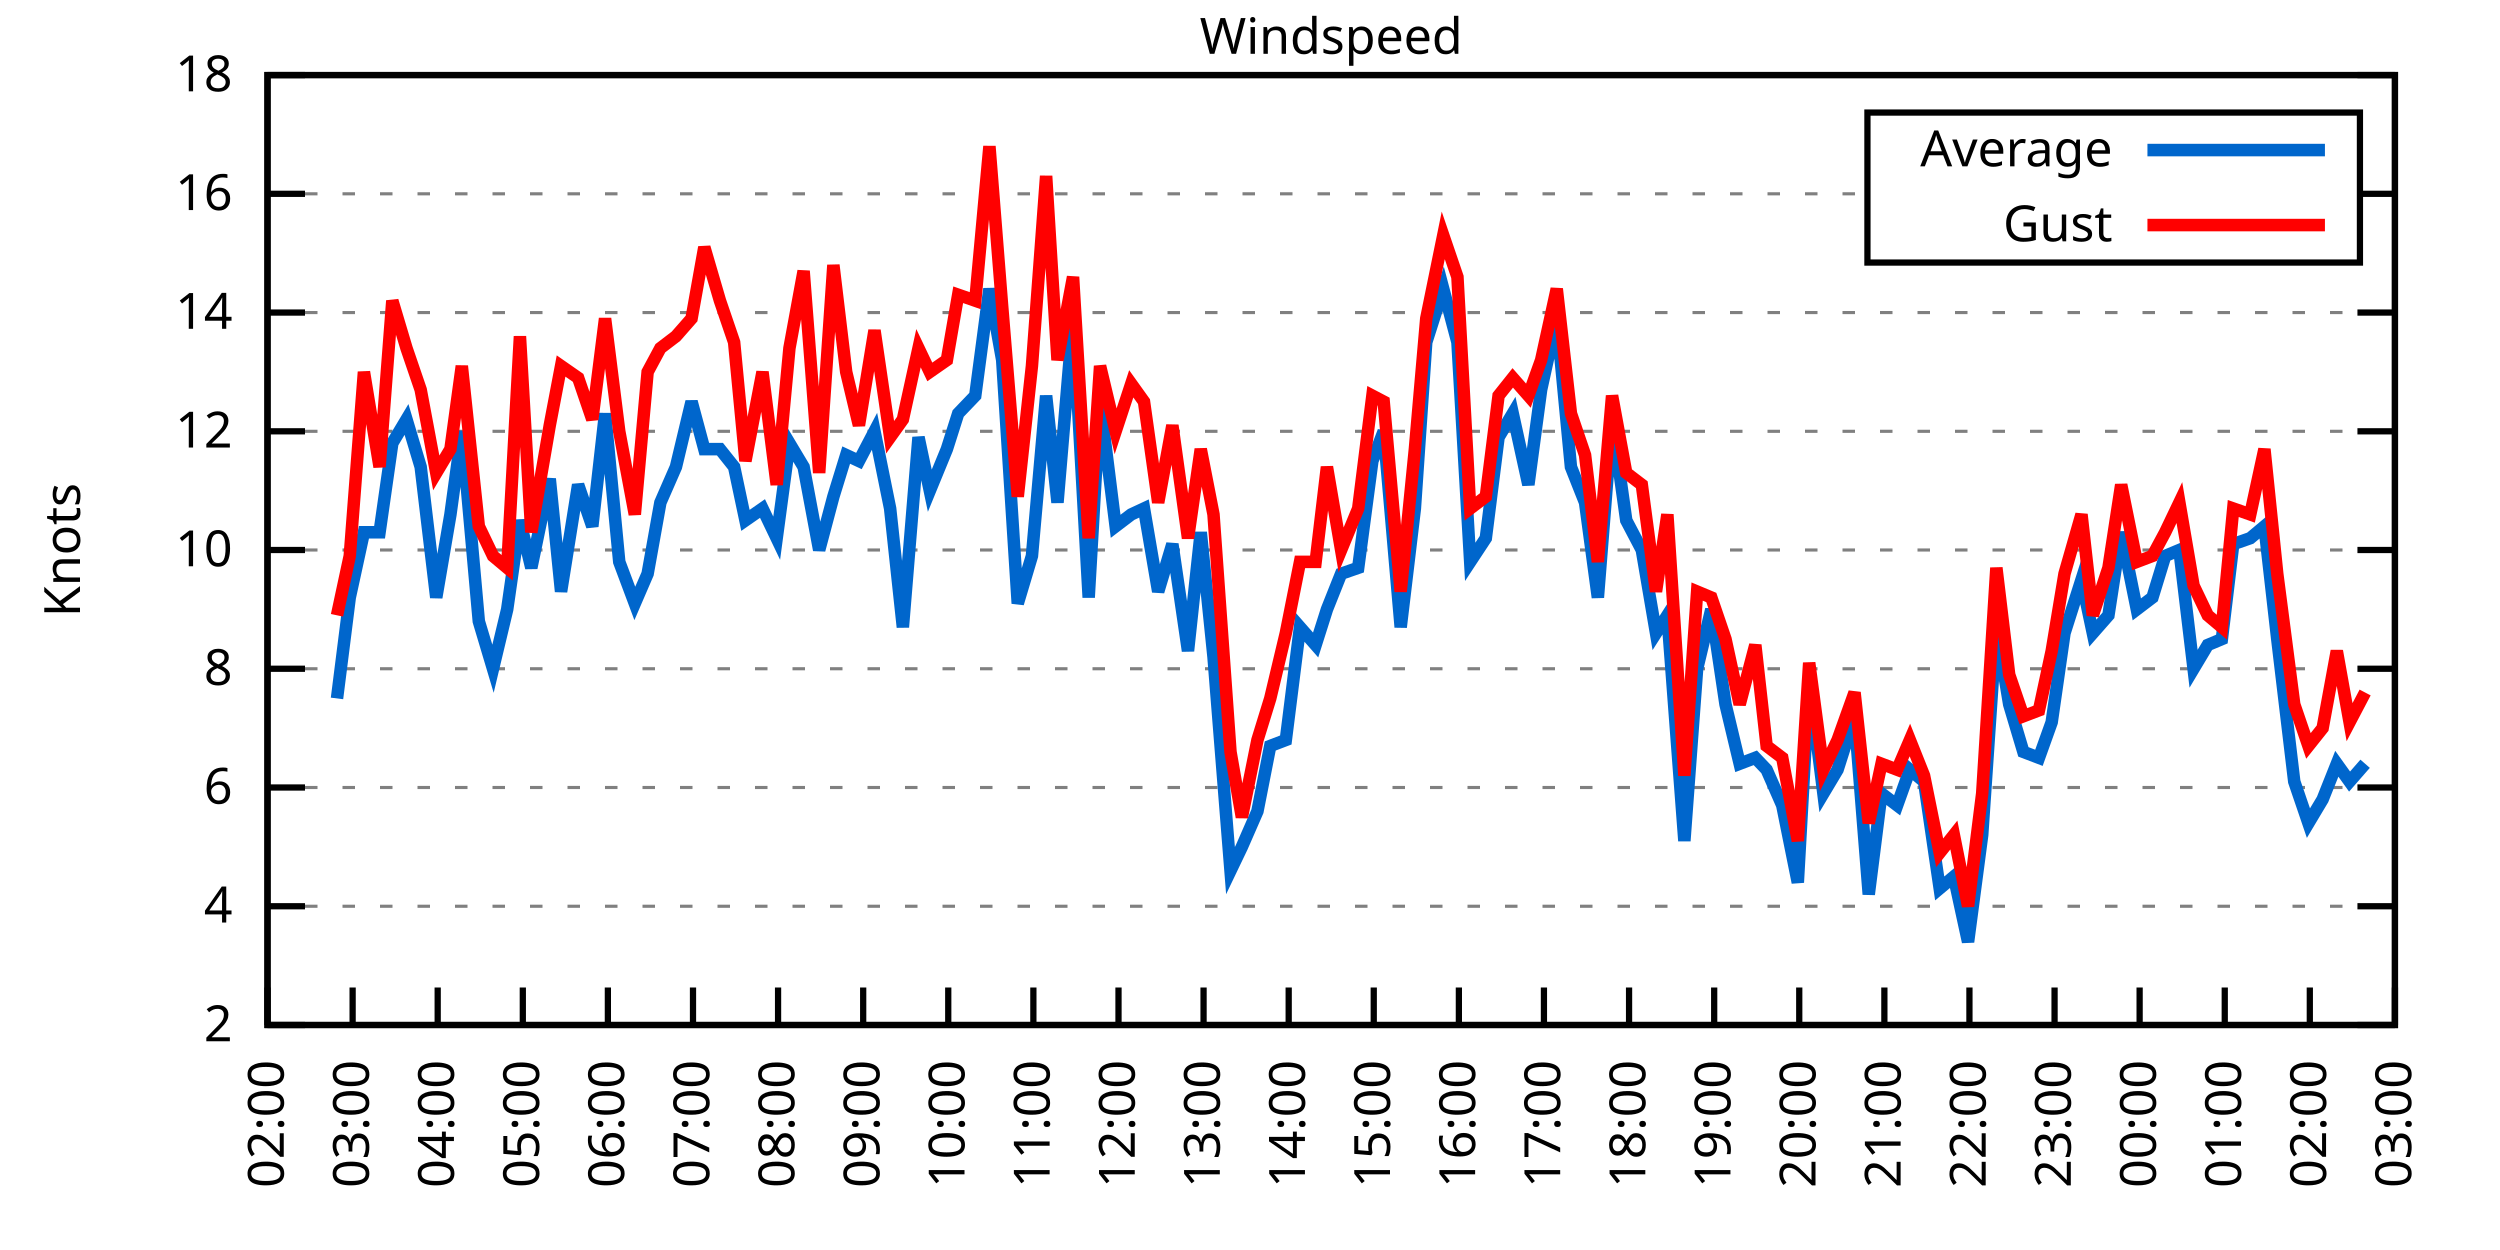
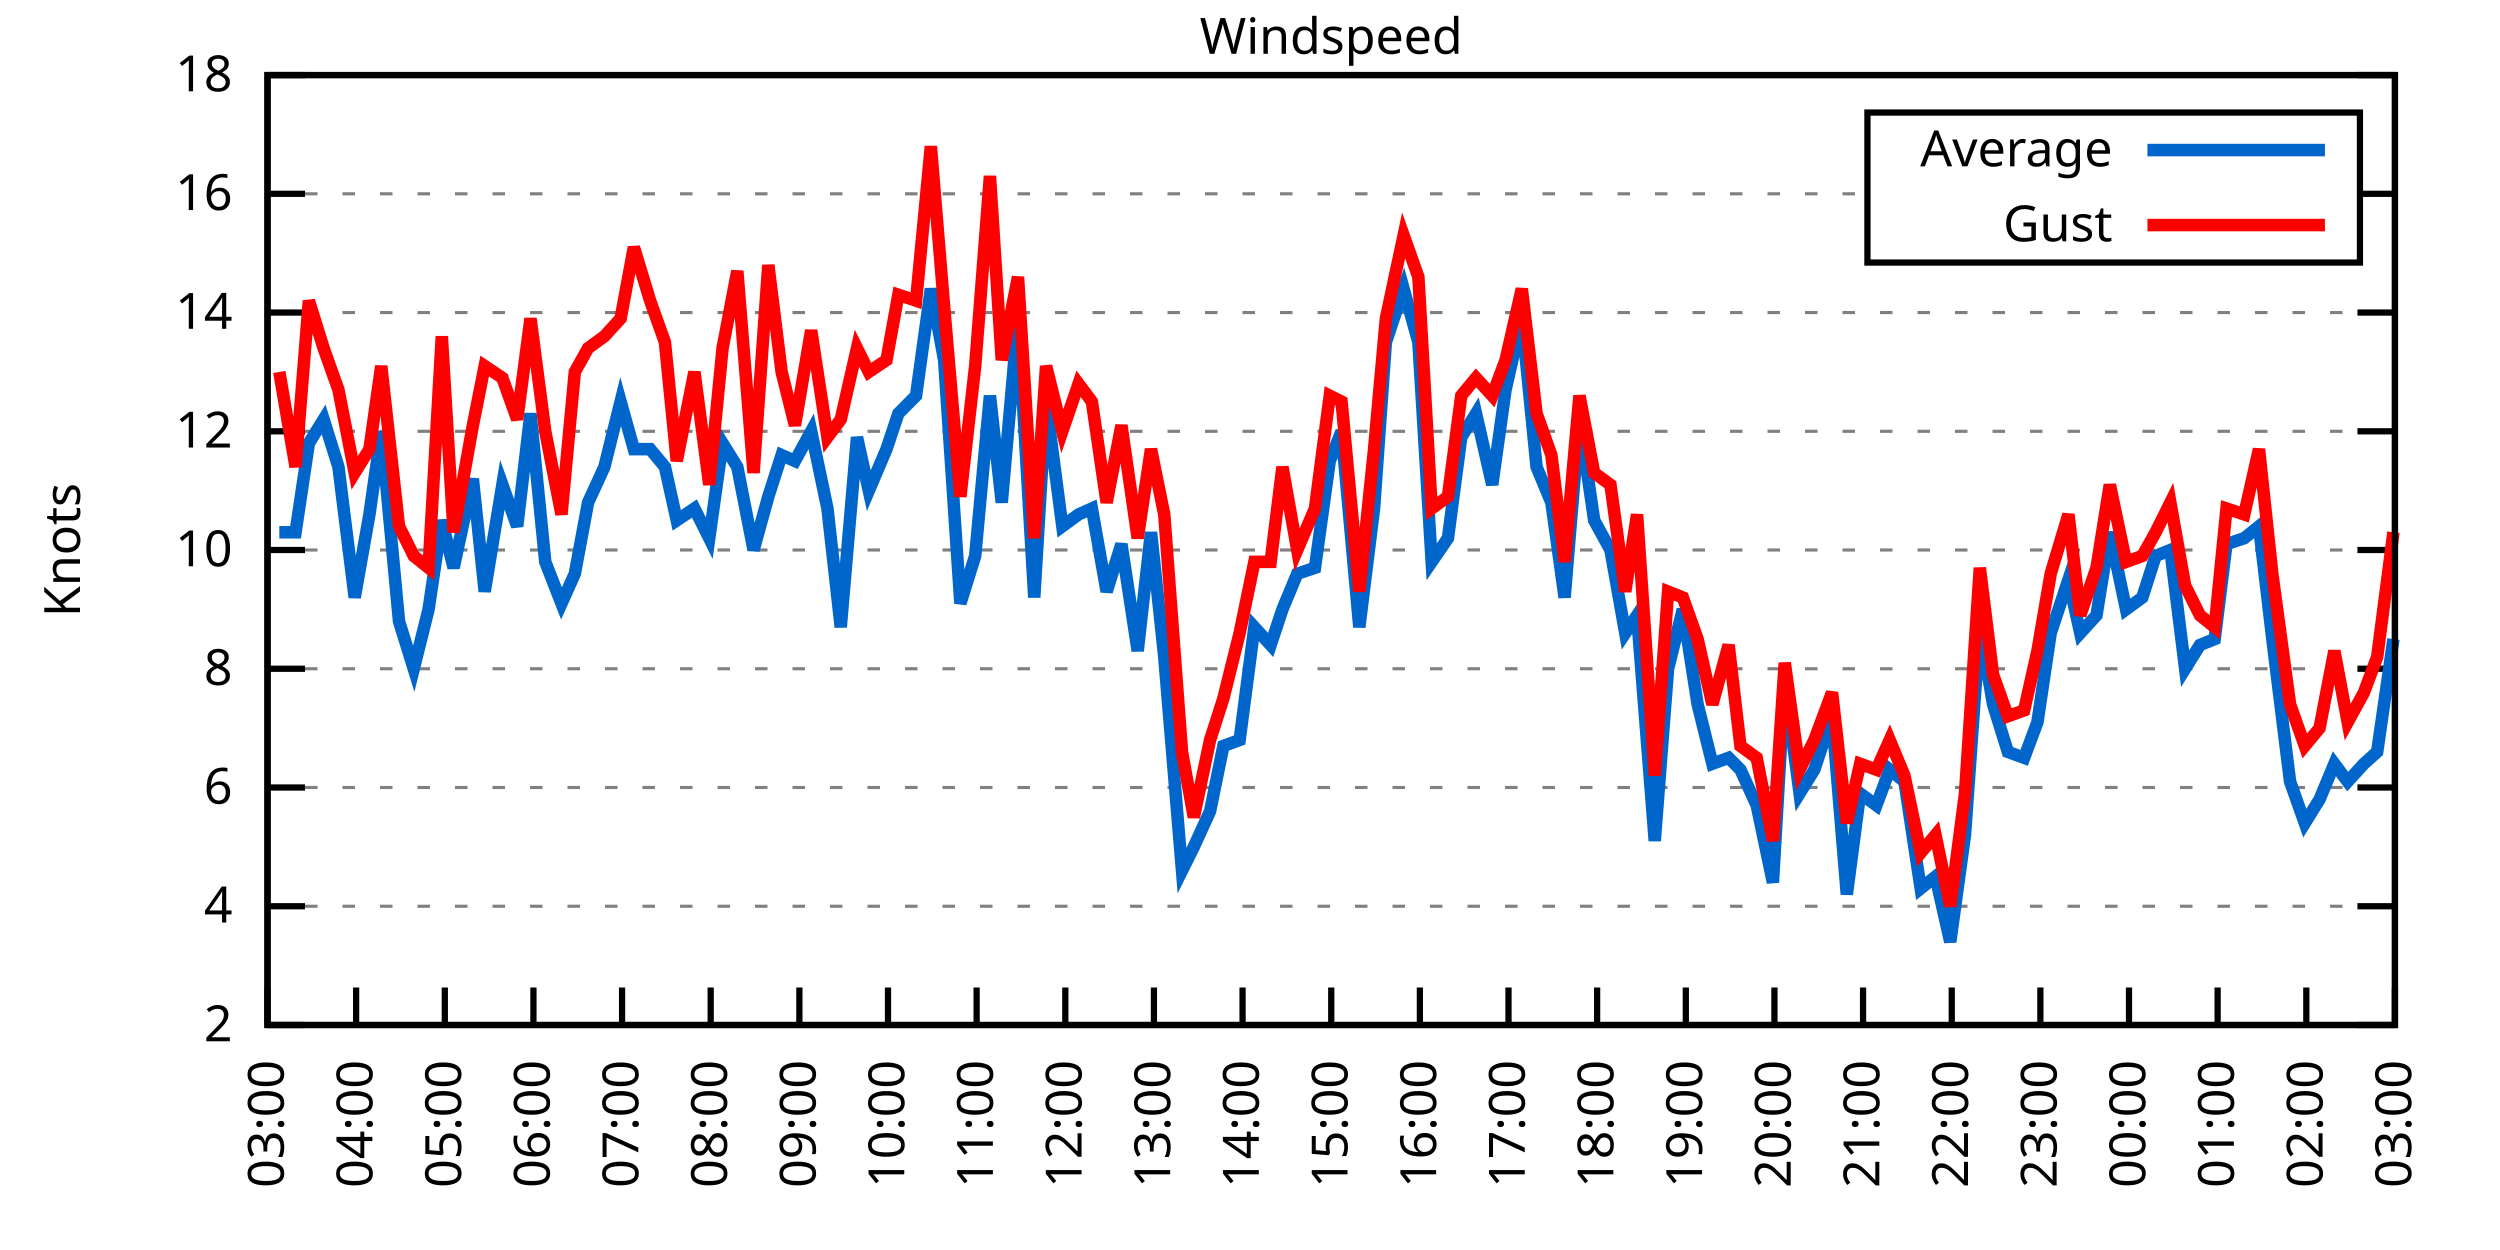
<svg xmlns="http://www.w3.org/2000/svg" xmlns:xlink="http://www.w3.org/1999/xlink" width="400" height="200" viewBox="0 0 400 200">
  <g id="gnuplot_canvas">
    <rect x="0" y="0" width="400" height="200" fill="none" />
    <defs>
      <circle id="gpDot" r="0.5" stroke-width="0.5" stroke="currentColor" />
      <path id="gpPt0" stroke-width="0.333" stroke="currentColor" d="M-1,0 h2 M0,-1 v2" />
      <path id="gpPt1" stroke-width="0.333" stroke="currentColor" d="M-1,-1 L1,1 M1,-1 L-1,1" />
      <path id="gpPt2" stroke-width="0.333" stroke="currentColor" d="M-1,0 L1,0 M0,-1 L0,1 M-1,-1 L1,1 M-1,1 L1,-1" />
      <rect id="gpPt3" stroke-width="0.333" stroke="currentColor" x="-1" y="-1" width="2" height="2" />
      <rect id="gpPt4" stroke-width="0.333" stroke="currentColor" fill="currentColor" x="-1" y="-1" width="2" height="2" />
      <circle id="gpPt5" stroke-width="0.333" stroke="currentColor" cx="0" cy="0" r="1" />
      <use xlink:href="#gpPt5" id="gpPt6" fill="currentColor" stroke="none" />
      <path id="gpPt7" stroke-width="0.333" stroke="currentColor" d="M0,-1.33 L-1.33,0.67 L1.33,0.67 z" />
      <use xlink:href="#gpPt7" id="gpPt8" fill="currentColor" stroke="none" />
      <use xlink:href="#gpPt7" id="gpPt9" stroke="currentColor" transform="rotate(180)" />
      <use xlink:href="#gpPt9" id="gpPt10" fill="currentColor" stroke="none" />
      <use xlink:href="#gpPt3" id="gpPt11" stroke="currentColor" transform="rotate(45)" />
      <use xlink:href="#gpPt11" id="gpPt12" fill="currentColor" stroke="none" />
      <path id="gpPt13" stroke-width="0.333" stroke="currentColor" d="M0,1.330 L1.265,0.411 L0.782,-1.067 L-0.782,-1.076 L-1.265,0.411 z" />
      <use xlink:href="#gpPt13" id="gpPt14" fill="currentColor" stroke="none" />
      <filter id="textbox" filterUnits="objectBoundingBox" x="0" y="0" height="1" width="1">
        <feFlood flood-color="white" flood-opacity="1" result="bgnd" />
        <feComposite in="SourceGraphic" in2="bgnd" operator="atop" />
      </filter>
      <filter id="greybox" filterUnits="objectBoundingBox" x="0" y="0" height="1" width="1">
        <feFlood flood-color="lightgrey" flood-opacity="1" result="grey" />
        <feComposite in="SourceGraphic" in2="grey" operator="atop" />
      </filter>
    </defs>
    <g fill="none" color="white" stroke="currentColor" stroke-width="1.00" stroke-linecap="butt" stroke-linejoin="miter">
</g>
    <g fill="none" color="black" stroke="currentColor" stroke-width="1.00" stroke-linecap="butt" stroke-linejoin="miter">
      <g stroke="none" shape-rendering="crispEdges">
        <polygon fill="rgb(255, 255, 255)" points="42.80,164.00 383.18,164.00 383.18,12.02 42.80,12.02 " />
      </g>
    </g>
    <g fill="none" color="black" stroke="currentColor" stroke-width="1.00" stroke-linecap="butt" stroke-linejoin="miter">
</g>
    <g fill="none" color="black" stroke="black" stroke-width="0.50" stroke-linecap="butt" stroke-linejoin="miter">
</g>
    <g fill="none" color="gray" stroke="currentColor" stroke-width="0.50" stroke-linecap="butt" stroke-linejoin="miter">
      <path stroke="gray" stroke-dasharray="2,4" class="gridline" d="M42.80,164.00 L383.19,164.00  " />
    </g>
    <g fill="none" color="gray" stroke="gray" stroke-width="1.00" stroke-linecap="butt" stroke-linejoin="miter">
</g>
    <g fill="none" color="black" stroke="currentColor" stroke-width="1.00" stroke-linecap="butt" stroke-linejoin="miter">
      <path stroke="black" d="M42.80,164.00 L48.80,164.00 M383.19,164.00 L377.19,164.00  " />
      <g transform="translate(37.20,166.60)" stroke="none" fill="black" font-family="Sans" font-size="8.00" text-anchor="end">
        <text>
          <tspan font-family="Sans"> 2</tspan>
        </text>
      </g>
    </g>
    <g fill="none" color="black" stroke="currentColor" stroke-width="1.00" stroke-linecap="butt" stroke-linejoin="miter">
</g>
    <g fill="none" color="black" stroke="black" stroke-width="0.50" stroke-linecap="butt" stroke-linejoin="miter">
</g>
    <g fill="none" color="gray" stroke="currentColor" stroke-width="0.50" stroke-linecap="butt" stroke-linejoin="miter">
      <path stroke="gray" stroke-dasharray="2,4" class="gridline" d="M42.80,145.00 L383.19,145.00  " />
    </g>
    <g fill="none" color="gray" stroke="gray" stroke-width="1.00" stroke-linecap="butt" stroke-linejoin="miter">
</g>
    <g fill="none" color="black" stroke="currentColor" stroke-width="1.00" stroke-linecap="butt" stroke-linejoin="miter">
      <path stroke="black" d="M42.80,145.00 L48.80,145.00 M383.19,145.00 L377.19,145.00  " />
      <g transform="translate(37.20,147.60)" stroke="none" fill="black" font-family="Sans" font-size="8.00" text-anchor="end">
        <text>
          <tspan font-family="Sans"> 4</tspan>
        </text>
      </g>
    </g>
    <g fill="none" color="black" stroke="currentColor" stroke-width="1.00" stroke-linecap="butt" stroke-linejoin="miter">
</g>
    <g fill="none" color="black" stroke="black" stroke-width="0.50" stroke-linecap="butt" stroke-linejoin="miter">
</g>
    <g fill="none" color="gray" stroke="currentColor" stroke-width="0.50" stroke-linecap="butt" stroke-linejoin="miter">
      <path stroke="gray" stroke-dasharray="2,4" class="gridline" d="M42.80,126.00 L383.19,126.00  " />
    </g>
    <g fill="none" color="gray" stroke="gray" stroke-width="1.00" stroke-linecap="butt" stroke-linejoin="miter">
</g>
    <g fill="none" color="black" stroke="currentColor" stroke-width="1.00" stroke-linecap="butt" stroke-linejoin="miter">
      <path stroke="black" d="M42.80,126.00 L48.80,126.00 M383.19,126.00 L377.19,126.00  " />
      <g transform="translate(37.20,128.60)" stroke="none" fill="black" font-family="Sans" font-size="8.00" text-anchor="end">
        <text>
          <tspan font-family="Sans"> 6</tspan>
        </text>
      </g>
    </g>
    <g fill="none" color="black" stroke="currentColor" stroke-width="1.00" stroke-linecap="butt" stroke-linejoin="miter">
</g>
    <g fill="none" color="black" stroke="black" stroke-width="0.50" stroke-linecap="butt" stroke-linejoin="miter">
</g>
    <g fill="none" color="gray" stroke="currentColor" stroke-width="0.50" stroke-linecap="butt" stroke-linejoin="miter">
      <path stroke="gray" stroke-dasharray="2,4" class="gridline" d="M42.80,107.00 L383.19,107.00  " />
    </g>
    <g fill="none" color="gray" stroke="gray" stroke-width="1.00" stroke-linecap="butt" stroke-linejoin="miter">
</g>
    <g fill="none" color="black" stroke="currentColor" stroke-width="1.00" stroke-linecap="butt" stroke-linejoin="miter">
      <path stroke="black" d="M42.80,107.00 L48.80,107.00 M383.19,107.00 L377.19,107.00  " />
      <g transform="translate(37.20,109.60)" stroke="none" fill="black" font-family="Sans" font-size="8.00" text-anchor="end">
        <text>
          <tspan font-family="Sans"> 8</tspan>
        </text>
      </g>
    </g>
    <g fill="none" color="black" stroke="currentColor" stroke-width="1.00" stroke-linecap="butt" stroke-linejoin="miter">
</g>
    <g fill="none" color="black" stroke="black" stroke-width="0.50" stroke-linecap="butt" stroke-linejoin="miter">
</g>
    <g fill="none" color="gray" stroke="currentColor" stroke-width="0.50" stroke-linecap="butt" stroke-linejoin="miter">
      <path stroke="gray" stroke-dasharray="2,4" class="gridline" d="M42.80,88.00 L383.19,88.00  " />
    </g>
    <g fill="none" color="gray" stroke="gray" stroke-width="1.00" stroke-linecap="butt" stroke-linejoin="miter">
</g>
    <g fill="none" color="black" stroke="currentColor" stroke-width="1.00" stroke-linecap="butt" stroke-linejoin="miter">
      <path stroke="black" d="M42.80,88.00 L48.80,88.00 M383.19,88.00 L377.19,88.00  " />
      <g transform="translate(37.20,90.60)" stroke="none" fill="black" font-family="Sans" font-size="8.00" text-anchor="end">
        <text>
          <tspan font-family="Sans"> 10</tspan>
        </text>
      </g>
    </g>
    <g fill="none" color="black" stroke="currentColor" stroke-width="1.00" stroke-linecap="butt" stroke-linejoin="miter">
</g>
    <g fill="none" color="black" stroke="black" stroke-width="0.50" stroke-linecap="butt" stroke-linejoin="miter">
</g>
    <g fill="none" color="gray" stroke="currentColor" stroke-width="0.50" stroke-linecap="butt" stroke-linejoin="miter">
      <path stroke="gray" stroke-dasharray="2,4" class="gridline" d="M42.80,69.01 L383.19,69.01  " />
    </g>
    <g fill="none" color="gray" stroke="gray" stroke-width="1.00" stroke-linecap="butt" stroke-linejoin="miter">
</g>
    <g fill="none" color="black" stroke="currentColor" stroke-width="1.00" stroke-linecap="butt" stroke-linejoin="miter">
      <path stroke="black" d="M42.80,69.01 L48.80,69.01 M383.19,69.01 L377.19,69.01  " />
      <g transform="translate(37.20,71.61)" stroke="none" fill="black" font-family="Sans" font-size="8.00" text-anchor="end">
        <text>
          <tspan font-family="Sans"> 12</tspan>
        </text>
      </g>
    </g>
    <g fill="none" color="black" stroke="currentColor" stroke-width="1.00" stroke-linecap="butt" stroke-linejoin="miter">
</g>
    <g fill="none" color="black" stroke="black" stroke-width="0.50" stroke-linecap="butt" stroke-linejoin="miter">
</g>
    <g fill="none" color="gray" stroke="currentColor" stroke-width="0.50" stroke-linecap="butt" stroke-linejoin="miter">
      <path stroke="gray" stroke-dasharray="2,4" class="gridline" d="M42.80,50.01 L383.19,50.01  " />
    </g>
    <g fill="none" color="gray" stroke="gray" stroke-width="1.00" stroke-linecap="butt" stroke-linejoin="miter">
</g>
    <g fill="none" color="black" stroke="currentColor" stroke-width="1.00" stroke-linecap="butt" stroke-linejoin="miter">
      <path stroke="black" d="M42.80,50.01 L48.80,50.01 M383.19,50.01 L377.19,50.01  " />
      <g transform="translate(37.20,52.61)" stroke="none" fill="black" font-family="Sans" font-size="8.00" text-anchor="end">
        <text>
          <tspan font-family="Sans"> 14</tspan>
        </text>
      </g>
    </g>
    <g fill="none" color="black" stroke="currentColor" stroke-width="1.00" stroke-linecap="butt" stroke-linejoin="miter">
</g>
    <g fill="none" color="black" stroke="black" stroke-width="0.50" stroke-linecap="butt" stroke-linejoin="miter">
</g>
    <g fill="none" color="gray" stroke="currentColor" stroke-width="0.50" stroke-linecap="butt" stroke-linejoin="miter">
      <path stroke="gray" stroke-dasharray="2,4" class="gridline" d="M42.80,31.01 L298.79,31.01 M377.59,31.01 L383.19,31.01  " />
    </g>
    <g fill="none" color="gray" stroke="gray" stroke-width="1.00" stroke-linecap="butt" stroke-linejoin="miter">
</g>
    <g fill="none" color="black" stroke="currentColor" stroke-width="1.00" stroke-linecap="butt" stroke-linejoin="miter">
      <path stroke="black" d="M42.80,31.01 L48.80,31.01 M383.19,31.01 L377.19,31.01  " />
      <g transform="translate(37.20,33.61)" stroke="none" fill="black" font-family="Sans" font-size="8.00" text-anchor="end">
        <text>
          <tspan font-family="Sans"> 16</tspan>
        </text>
      </g>
    </g>
    <g fill="none" color="black" stroke="currentColor" stroke-width="1.00" stroke-linecap="butt" stroke-linejoin="miter">
</g>
    <g fill="none" color="black" stroke="black" stroke-width="0.50" stroke-linecap="butt" stroke-linejoin="miter">
</g>
    <g fill="none" color="gray" stroke="currentColor" stroke-width="0.50" stroke-linecap="butt" stroke-linejoin="miter">
      <path stroke="gray" stroke-dasharray="2,4" class="gridline" d="M42.80,12.01 L383.19,12.01  " />
    </g>
    <g fill="none" color="gray" stroke="gray" stroke-width="1.00" stroke-linecap="butt" stroke-linejoin="miter">
</g>
    <g fill="none" color="black" stroke="currentColor" stroke-width="1.00" stroke-linecap="butt" stroke-linejoin="miter">
      <path stroke="black" d="M42.80,12.01 L48.80,12.01 M383.19,12.01 L377.19,12.01  " />
      <g transform="translate(37.20,14.61)" stroke="none" fill="black" font-family="Sans" font-size="8.00" text-anchor="end">
        <text>
          <tspan font-family="Sans"> 18</tspan>
        </text>
      </g>
    </g>
    <g fill="none" color="black" stroke="currentColor" stroke-width="1.00" stroke-linecap="butt" stroke-linejoin="miter">
      <path stroke="black" d="M42.80,164.00 L42.80,158.00  " />
      <g transform="translate(45.40,169.60) rotate(270.00)" stroke="none" fill="black" font-family="Sans" font-size="8.00" text-anchor="end">
        <text>
-           <tspan font-family="Sans">02:00</tspan>
-         </text>
-       </g>
-     </g>
-     <g fill="none" color="black" stroke="currentColor" stroke-width="1.00" stroke-linecap="butt" stroke-linejoin="miter">
-       <path stroke="black" d="M56.42,164.00 L56.42,158.00  " />
-       <g transform="translate(59.02,169.60) rotate(270.00)" stroke="none" fill="black" font-family="Sans" font-size="8.00" text-anchor="end">
-         <text>
          <tspan font-family="Sans">03:00</tspan>
        </text>
      </g>
    </g>
    <g fill="none" color="black" stroke="currentColor" stroke-width="1.00" stroke-linecap="butt" stroke-linejoin="miter">
-       <path stroke="black" d="M70.03,164.00 L70.03,158.00  " />
-       <g transform="translate(72.63,169.60) rotate(270.00)" stroke="none" fill="black" font-family="Sans" font-size="8.00" text-anchor="end">
+       <path stroke="black" d="M56.98,164.00 L56.98,158.00  " />
+       <g transform="translate(59.58,169.60) rotate(270.00)" stroke="none" fill="black" font-family="Sans" font-size="8.00" text-anchor="end">
        <text>
          <tspan font-family="Sans">04:00</tspan>
        </text>
      </g>
    </g>
    <g fill="none" color="black" stroke="currentColor" stroke-width="1.00" stroke-linecap="butt" stroke-linejoin="miter">
-       <path stroke="black" d="M83.65,164.00 L83.65,158.00  " />
-       <g transform="translate(86.25,169.60) rotate(270.00)" stroke="none" fill="black" font-family="Sans" font-size="8.00" text-anchor="end">
+       <path stroke="black" d="M71.17,164.00 L71.17,158.00  " />
+       <g transform="translate(73.77,169.60) rotate(270.00)" stroke="none" fill="black" font-family="Sans" font-size="8.00" text-anchor="end">
        <text>
          <tspan font-family="Sans">05:00</tspan>
        </text>
      </g>
    </g>
    <g fill="none" color="black" stroke="currentColor" stroke-width="1.00" stroke-linecap="butt" stroke-linejoin="miter">
-       <path stroke="black" d="M97.26,164.00 L97.26,158.00  " />
-       <g transform="translate(99.86,169.60) rotate(270.00)" stroke="none" fill="black" font-family="Sans" font-size="8.00" text-anchor="end">
+       <path stroke="black" d="M85.35,164.00 L85.35,158.00  " />
+       <g transform="translate(87.95,169.60) rotate(270.00)" stroke="none" fill="black" font-family="Sans" font-size="8.00" text-anchor="end">
        <text>
          <tspan font-family="Sans">06:00</tspan>
        </text>
      </g>
    </g>
    <g fill="none" color="black" stroke="currentColor" stroke-width="1.00" stroke-linecap="butt" stroke-linejoin="miter">
-       <path stroke="black" d="M110.88,164.00 L110.88,158.00  " />
-       <g transform="translate(113.48,169.60) rotate(270.00)" stroke="none" fill="black" font-family="Sans" font-size="8.00" text-anchor="end">
+       <path stroke="black" d="M99.53,164.00 L99.53,158.00  " />
+       <g transform="translate(102.13,169.60) rotate(270.00)" stroke="none" fill="black" font-family="Sans" font-size="8.00" text-anchor="end">
        <text>
          <tspan font-family="Sans">07:00</tspan>
        </text>
      </g>
    </g>
    <g fill="none" color="black" stroke="currentColor" stroke-width="1.00" stroke-linecap="butt" stroke-linejoin="miter">
-       <path stroke="black" d="M124.49,164.00 L124.49,158.00  " />
-       <g transform="translate(127.09,169.60) rotate(270.00)" stroke="none" fill="black" font-family="Sans" font-size="8.00" text-anchor="end">
+       <path stroke="black" d="M113.71,164.00 L113.71,158.00  " />
+       <g transform="translate(116.31,169.60) rotate(270.00)" stroke="none" fill="black" font-family="Sans" font-size="8.00" text-anchor="end">
        <text>
          <tspan font-family="Sans">08:00</tspan>
        </text>
      </g>
    </g>
    <g fill="none" color="black" stroke="currentColor" stroke-width="1.00" stroke-linecap="butt" stroke-linejoin="miter">
-       <path stroke="black" d="M138.11,164.00 L138.11,158.00  " />
-       <g transform="translate(140.71,169.60) rotate(270.00)" stroke="none" fill="black" font-family="Sans" font-size="8.00" text-anchor="end">
+       <path stroke="black" d="M127.90,164.00 L127.90,158.00  " />
+       <g transform="translate(130.50,169.60) rotate(270.00)" stroke="none" fill="black" font-family="Sans" font-size="8.00" text-anchor="end">
        <text>
          <tspan font-family="Sans">09:00</tspan>
        </text>
      </g>
    </g>
    <g fill="none" color="black" stroke="currentColor" stroke-width="1.00" stroke-linecap="butt" stroke-linejoin="miter">
-       <path stroke="black" d="M151.72,164.00 L151.72,158.00  " />
-       <g transform="translate(154.32,169.60) rotate(270.00)" stroke="none" fill="black" font-family="Sans" font-size="8.00" text-anchor="end">
+       <path stroke="black" d="M142.08,164.00 L142.08,158.00  " />
+       <g transform="translate(144.68,169.60) rotate(270.00)" stroke="none" fill="black" font-family="Sans" font-size="8.00" text-anchor="end">
        <text>
          <tspan font-family="Sans">10:00</tspan>
        </text>
      </g>
    </g>
    <g fill="none" color="black" stroke="currentColor" stroke-width="1.00" stroke-linecap="butt" stroke-linejoin="miter">
-       <path stroke="black" d="M165.34,164.00 L165.34,158.00  " />
-       <g transform="translate(167.94,169.60) rotate(270.00)" stroke="none" fill="black" font-family="Sans" font-size="8.00" text-anchor="end">
+       <path stroke="black" d="M156.26,164.00 L156.26,158.00  " />
+       <g transform="translate(158.86,169.60) rotate(270.00)" stroke="none" fill="black" font-family="Sans" font-size="8.00" text-anchor="end">
        <text>
          <tspan font-family="Sans">11:00</tspan>
        </text>
      </g>
    </g>
    <g fill="none" color="black" stroke="currentColor" stroke-width="1.00" stroke-linecap="butt" stroke-linejoin="miter">
-       <path stroke="black" d="M178.96,164.00 L178.96,158.00  " />
-       <g transform="translate(181.56,169.60) rotate(270.00)" stroke="none" fill="black" font-family="Sans" font-size="8.00" text-anchor="end">
+       <path stroke="black" d="M170.45,164.00 L170.45,158.00  " />
+       <g transform="translate(173.05,169.60) rotate(270.00)" stroke="none" fill="black" font-family="Sans" font-size="8.00" text-anchor="end">
        <text>
          <tspan font-family="Sans">12:00</tspan>
        </text>
      </g>
    </g>
    <g fill="none" color="black" stroke="currentColor" stroke-width="1.00" stroke-linecap="butt" stroke-linejoin="miter">
-       <path stroke="black" d="M192.57,164.00 L192.57,158.00  " />
-       <g transform="translate(195.17,169.60) rotate(270.00)" stroke="none" fill="black" font-family="Sans" font-size="8.00" text-anchor="end">
+       <path stroke="black" d="M184.63,164.00 L184.63,158.00  " />
+       <g transform="translate(187.23,169.60) rotate(270.00)" stroke="none" fill="black" font-family="Sans" font-size="8.00" text-anchor="end">
        <text>
          <tspan font-family="Sans">13:00</tspan>
        </text>
      </g>
    </g>
    <g fill="none" color="black" stroke="currentColor" stroke-width="1.00" stroke-linecap="butt" stroke-linejoin="miter">
-       <path stroke="black" d="M206.19,164.00 L206.19,158.00  " />
-       <g transform="translate(208.79,169.60) rotate(270.00)" stroke="none" fill="black" font-family="Sans" font-size="8.00" text-anchor="end">
+       <path stroke="black" d="M198.81,164.00 L198.81,158.00  " />
+       <g transform="translate(201.41,169.60) rotate(270.00)" stroke="none" fill="black" font-family="Sans" font-size="8.00" text-anchor="end">
        <text>
          <tspan font-family="Sans">14:00</tspan>
        </text>
      </g>
    </g>
    <g fill="none" color="black" stroke="currentColor" stroke-width="1.00" stroke-linecap="butt" stroke-linejoin="miter">
-       <path stroke="black" d="M219.80,164.00 L219.80,158.00  " />
-       <g transform="translate(222.40,169.60) rotate(270.00)" stroke="none" fill="black" font-family="Sans" font-size="8.00" text-anchor="end">
+       <path stroke="black" d="M213.00,164.00 L213.00,158.00  " />
+       <g transform="translate(215.60,169.60) rotate(270.00)" stroke="none" fill="black" font-family="Sans" font-size="8.00" text-anchor="end">
        <text>
          <tspan font-family="Sans">15:00</tspan>
        </text>
      </g>
    </g>
    <g fill="none" color="black" stroke="currentColor" stroke-width="1.00" stroke-linecap="butt" stroke-linejoin="miter">
-       <path stroke="black" d="M233.42,164.00 L233.42,158.00  " />
-       <g transform="translate(236.02,169.60) rotate(270.00)" stroke="none" fill="black" font-family="Sans" font-size="8.00" text-anchor="end">
+       <path stroke="black" d="M227.18,164.00 L227.18,158.00  " />
+       <g transform="translate(229.78,169.60) rotate(270.00)" stroke="none" fill="black" font-family="Sans" font-size="8.00" text-anchor="end">
        <text>
          <tspan font-family="Sans">16:00</tspan>
        </text>
      </g>
    </g>
    <g fill="none" color="black" stroke="currentColor" stroke-width="1.00" stroke-linecap="butt" stroke-linejoin="miter">
-       <path stroke="black" d="M247.03,164.00 L247.03,158.00  " />
-       <g transform="translate(249.63,169.60) rotate(270.00)" stroke="none" fill="black" font-family="Sans" font-size="8.00" text-anchor="end">
+       <path stroke="black" d="M241.36,164.00 L241.36,158.00  " />
+       <g transform="translate(243.96,169.60) rotate(270.00)" stroke="none" fill="black" font-family="Sans" font-size="8.00" text-anchor="end">
        <text>
          <tspan font-family="Sans">17:00</tspan>
        </text>
      </g>
    </g>
    <g fill="none" color="black" stroke="currentColor" stroke-width="1.00" stroke-linecap="butt" stroke-linejoin="miter">
-       <path stroke="black" d="M260.65,164.00 L260.65,158.00  " />
-       <g transform="translate(263.25,169.60) rotate(270.00)" stroke="none" fill="black" font-family="Sans" font-size="8.00" text-anchor="end">
+       <path stroke="black" d="M255.54,164.00 L255.54,158.00  " />
+       <g transform="translate(258.14,169.60) rotate(270.00)" stroke="none" fill="black" font-family="Sans" font-size="8.00" text-anchor="end">
        <text>
          <tspan font-family="Sans">18:00</tspan>
        </text>
      </g>
    </g>
    <g fill="none" color="black" stroke="currentColor" stroke-width="1.00" stroke-linecap="butt" stroke-linejoin="miter">
-       <path stroke="black" d="M274.27,164.00 L274.27,158.00  " />
-       <g transform="translate(276.87,169.60) rotate(270.00)" stroke="none" fill="black" font-family="Sans" font-size="8.00" text-anchor="end">
+       <path stroke="black" d="M269.73,164.00 L269.73,158.00  " />
+       <g transform="translate(272.33,169.60) rotate(270.00)" stroke="none" fill="black" font-family="Sans" font-size="8.00" text-anchor="end">
        <text>
          <tspan font-family="Sans">19:00</tspan>
        </text>
      </g>
    </g>
    <g fill="none" color="black" stroke="currentColor" stroke-width="1.00" stroke-linecap="butt" stroke-linejoin="miter">
-       <path stroke="black" d="M287.88,164.00 L287.88,158.00  " />
-       <g transform="translate(290.48,169.60) rotate(270.00)" stroke="none" fill="black" font-family="Sans" font-size="8.00" text-anchor="end">
+       <path stroke="black" d="M283.91,164.00 L283.91,158.00  " />
+       <g transform="translate(286.51,169.60) rotate(270.00)" stroke="none" fill="black" font-family="Sans" font-size="8.00" text-anchor="end">
        <text>
          <tspan font-family="Sans">20:00</tspan>
        </text>
      </g>
    </g>
    <g fill="none" color="black" stroke="currentColor" stroke-width="1.00" stroke-linecap="butt" stroke-linejoin="miter">
-       <path stroke="black" d="M301.50,164.00 L301.50,158.00  " />
-       <g transform="translate(304.10,169.60) rotate(270.00)" stroke="none" fill="black" font-family="Sans" font-size="8.00" text-anchor="end">
+       <path stroke="black" d="M298.09,164.00 L298.09,158.00  " />
+       <g transform="translate(300.69,169.60) rotate(270.00)" stroke="none" fill="black" font-family="Sans" font-size="8.00" text-anchor="end">
        <text>
          <tspan font-family="Sans">21:00</tspan>
        </text>
      </g>
    </g>
    <g fill="none" color="black" stroke="currentColor" stroke-width="1.00" stroke-linecap="butt" stroke-linejoin="miter">
-       <path stroke="black" d="M315.11,164.00 L315.11,158.00  " />
-       <g transform="translate(317.71,169.60) rotate(270.00)" stroke="none" fill="black" font-family="Sans" font-size="8.00" text-anchor="end">
+       <path stroke="black" d="M312.28,164.00 L312.28,158.00  " />
+       <g transform="translate(314.88,169.60) rotate(270.00)" stroke="none" fill="black" font-family="Sans" font-size="8.00" text-anchor="end">
        <text>
          <tspan font-family="Sans">22:00</tspan>
        </text>
      </g>
    </g>
    <g fill="none" color="black" stroke="currentColor" stroke-width="1.00" stroke-linecap="butt" stroke-linejoin="miter">
-       <path stroke="black" d="M328.73,164.00 L328.73,158.00  " />
-       <g transform="translate(331.33,169.60) rotate(270.00)" stroke="none" fill="black" font-family="Sans" font-size="8.00" text-anchor="end">
+       <path stroke="black" d="M326.46,164.00 L326.46,158.00  " />
+       <g transform="translate(329.06,169.60) rotate(270.00)" stroke="none" fill="black" font-family="Sans" font-size="8.00" text-anchor="end">
        <text>
          <tspan font-family="Sans">23:00</tspan>
        </text>
      </g>
    </g>
    <g fill="none" color="black" stroke="currentColor" stroke-width="1.00" stroke-linecap="butt" stroke-linejoin="miter">
-       <path stroke="black" d="M342.34,164.00 L342.34,158.00  " />
-       <g transform="translate(344.94,169.60) rotate(270.00)" stroke="none" fill="black" font-family="Sans" font-size="8.00" text-anchor="end">
+       <path stroke="black" d="M340.64,164.00 L340.64,158.00  " />
+       <g transform="translate(343.24,169.60) rotate(270.00)" stroke="none" fill="black" font-family="Sans" font-size="8.00" text-anchor="end">
        <text>
          <tspan font-family="Sans">00:00</tspan>
        </text>
      </g>
    </g>
    <g fill="none" color="black" stroke="currentColor" stroke-width="1.00" stroke-linecap="butt" stroke-linejoin="miter">
-       <path stroke="black" d="M355.96,164.00 L355.96,158.00  " />
-       <g transform="translate(358.56,169.60) rotate(270.00)" stroke="none" fill="black" font-family="Sans" font-size="8.00" text-anchor="end">
+       <path stroke="black" d="M354.82,164.00 L354.82,158.00  " />
+       <g transform="translate(357.42,169.60) rotate(270.00)" stroke="none" fill="black" font-family="Sans" font-size="8.00" text-anchor="end">
        <text>
          <tspan font-family="Sans">01:00</tspan>
        </text>
      </g>
    </g>
    <g fill="none" color="black" stroke="currentColor" stroke-width="1.00" stroke-linecap="butt" stroke-linejoin="miter">
-       <path stroke="black" d="M369.57,164.00 L369.57,158.00  " />
-       <g transform="translate(372.17,169.60) rotate(270.00)" stroke="none" fill="black" font-family="Sans" font-size="8.00" text-anchor="end">
+       <path stroke="black" d="M369.01,164.00 L369.01,158.00  " />
+       <g transform="translate(371.61,169.60) rotate(270.00)" stroke="none" fill="black" font-family="Sans" font-size="8.00" text-anchor="end">
        <text>
          <tspan font-family="Sans">02:00</tspan>
        </text>
      </g>
    </g>
    <g fill="none" color="black" stroke="currentColor" stroke-width="1.00" stroke-linecap="butt" stroke-linejoin="miter">
      <path stroke="black" d="M383.19,164.00 L383.19,158.00  " />
      <g transform="translate(385.79,169.60) rotate(270.00)" stroke="none" fill="black" font-family="Sans" font-size="8.00" text-anchor="end">
        <text>
          <tspan font-family="Sans">03:00</tspan>
        </text>
      </g>
    </g>
    <g fill="none" color="black" stroke="currentColor" stroke-width="1.00" stroke-linecap="butt" stroke-linejoin="miter">
</g>
    <g fill="none" color="black" stroke="currentColor" stroke-width="1.00" stroke-linecap="butt" stroke-linejoin="miter">
      <path stroke="black" d="M42.80,12.01 L42.80,164.00 L383.19,164.00 L383.19,12.01 L42.80,12.01 Z  " />
    </g>
    <g fill="none" color="black" stroke="currentColor" stroke-width="1.00" stroke-linecap="butt" stroke-linejoin="miter">
</g>
    <g fill="none" color="black" stroke="currentColor" stroke-width="1.00" stroke-linecap="butt" stroke-linejoin="miter">
      <path stroke="black" d="M298.79,42.01 L298.79,18.01 L377.59,18.01 L377.59,42.01 L298.79,42.01 Z  " />
    </g>
    <g id="Windspeed_plot_1">
      <g fill="none" color="white" stroke="black" stroke-width="2.00" stroke-linecap="butt" stroke-linejoin="miter">
</g>
      <g fill="none" color="black" stroke="currentColor" stroke-width="2.00" stroke-linecap="butt" stroke-linejoin="miter">
        <g transform="translate(337.99,26.61)" stroke="none" fill="black" font-family="Sans" font-size="8.00" text-anchor="end">
          <text>
            <tspan font-family="Sans">Average</tspan>
          </text>
        </g>
      </g>
      <g fill="none" color="black" stroke="currentColor" stroke-width="2.00" stroke-linecap="butt" stroke-linejoin="miter">
-         <path stroke="rgb(  0, 102, 204)" d="M343.59,24.01 L371.99,24.01 M53.92,111.75 L55.96,95.60 L58.23,85.16 L60.73,85.16 L62.77,70.91 L65.04,67.11   L67.31,74.71 L69.80,95.60 L72.07,82.31 L73.89,69.01 L76.61,99.40 L78.88,107.00 L81.15,97.50 L83.19,83.26   L85.01,90.85 L87.96,76.61 L89.77,94.65 L92.50,77.56 L94.77,84.21 L96.81,66.16 L99.08,89.90 L101.57,96.55   L103.62,91.80 L105.66,80.41 L108.15,74.71 L110.65,64.26 L112.69,71.86 L115.19,71.86 L117.46,74.71 L119.27,83.26   L122.00,81.36 L124.27,86.11 L126.31,70.91 L128.58,74.71 L131.07,88.00 L133.34,79.46 L135.39,72.81 L137.43,73.76   L139.92,69.01 L142.42,81.36 L144.46,100.35 L146.96,69.96 L148.77,78.51 L151.50,71.86 L153.31,66.16 L156.04,63.31   L158.31,46.21 L160.35,57.61 L162.84,96.55 L165.11,88.95 L167.38,63.31 L169.20,80.41 L171.69,50.96 L174.19,95.60   L176.01,64.26 L178.50,84.21 L181.00,82.31 L183.04,81.36 L185.31,94.65 L187.58,87.06 L190.08,104.15 L192.12,85.16   L194.16,105.10 L196.88,139.30 L198.70,135.50 L201.19,129.80 L203.24,119.35 L205.73,118.40 L208.00,100.35 L210.50,103.20   L212.31,97.50 L214.58,91.80 L217.31,90.85 L219.58,73.76 L221.39,69.01 L224.11,100.35 L226.38,81.36 L228.20,54.76   L230.92,46.21 L233.19,54.76 L235.23,89.90 L237.73,86.11 L239.77,69.96 L242.04,66.16 L244.54,77.56 L246.58,62.36   L249.08,50.96 L251.35,74.71 L253.61,80.41 L255.66,95.60 L257.93,67.11 L260.20,83.26 L262.69,88.00 L264.96,101.30   L266.78,98.45 L269.50,134.55 L271.54,107.00 L273.81,97.50 L276.08,112.70 L278.35,122.20 L280.85,121.25 L282.66,123.15   L285.16,128.85 L287.65,141.20 L289.47,108.90 L291.74,126.95 L294.01,123.15 L296.73,114.60 L299.00,143.10 L301.04,126.95   L303.54,128.85 L305.58,123.15 L307.85,125.05 L310.35,142.15 L312.62,140.25 L314.89,150.70 L317.15,133.60 L319.42,100.35   L321.47,112.70 L323.74,120.30 L326.23,121.25 L328.27,115.55 L330.32,101.30 L333.04,92.75 L334.85,101.30 L337.35,98.45   L339.39,85.16 L341.89,97.50 L344.39,95.60 L346.43,88.95 L348.70,88.00 L350.97,107.00 L353.24,103.20 L355.50,102.25   L357.32,87.06 L360.04,86.11 L362.31,84.21 L364.36,102.25 L367.08,125.05 L369.35,131.70 L371.62,127.90 L373.89,122.20   L375.93,125.05 L378.42,122.20  " />
+         <path stroke="rgb(  0, 102, 204)" d="M343.59,24.01 L371.99,24.01 M44.69,85.16 L47.29,85.16 L49.42,70.91 L51.78,67.11 L54.15,74.71 L56.75,95.60   L59.11,82.31 L61.00,69.01 L63.84,99.40 L66.20,107.00 L68.57,97.50 L70.69,83.26 L72.58,90.85 L75.66,76.61   L77.55,94.65 L80.38,77.56 L82.75,84.21 L84.88,66.16 L87.24,89.90 L89.84,96.55 L91.97,91.80 L94.09,80.41   L96.70,74.71 L99.30,64.26 L101.42,71.86 L104.02,71.86 L106.39,74.71 L108.28,83.26 L111.11,81.36 L113.48,86.11   L115.61,70.91 L117.97,74.71 L120.57,88.00 L122.93,79.46 L125.06,72.81 L127.19,73.76 L129.79,69.01 L132.39,81.36   L134.52,100.35 L137.12,69.96 L139.01,78.51 L141.84,71.86 L143.74,66.16 L146.57,63.31 L148.94,46.21 L151.06,57.61   L153.66,96.55 L156.03,88.95 L158.39,63.31 L160.28,80.41 L162.88,50.96 L165.48,95.60 L167.37,64.26 L169.97,84.21   L172.57,82.31 L174.70,81.36 L177.06,94.65 L179.43,87.06 L182.03,104.15 L184.16,85.16 L186.28,105.10 L189.12,139.30   L191.01,135.50 L193.61,129.80 L195.74,119.35 L198.34,118.40 L200.70,100.35 L203.30,103.20 L205.19,97.50 L207.56,91.80   L210.39,90.85 L212.76,73.76 L214.65,69.01 L217.49,100.35 L219.85,81.36 L221.74,54.76 L224.58,46.21 L226.94,54.76   L229.07,89.90 L231.67,86.11 L233.80,69.96 L236.16,66.16 L238.76,77.56 L240.89,62.36 L243.49,50.96 L245.85,74.71   L248.22,80.41 L250.34,95.60 L252.71,67.11 L255.07,83.26 L257.67,88.00 L260.04,101.30 L261.93,98.45 L264.76,134.55   L266.89,107.00 L269.25,97.50 L271.62,112.70 L273.98,122.20 L276.58,121.25 L278.47,123.15 L281.07,128.85 L283.67,141.20   L285.56,108.90 L287.93,126.95 L290.29,123.15 L293.13,114.60 L295.49,143.10 L297.62,126.95 L300.22,128.85 L302.35,123.15   L304.71,125.05 L307.31,142.15 L309.68,140.25 L312.04,150.70 L314.40,133.60 L316.77,100.35 L318.89,112.70 L321.26,120.30   L323.86,121.25 L325.99,115.55 L328.11,101.30 L330.95,92.75 L332.84,101.30 L335.44,98.45 L337.57,85.16 L340.17,97.50   L342.77,95.60 L344.90,88.95 L347.26,88.00 L349.62,107.00 L351.99,103.20 L354.35,102.25 L356.24,87.06 L359.08,86.11   L361.44,84.21 L363.57,102.25 L366.41,125.05 L368.77,131.70 L371.13,127.90 L373.50,122.20 L375.63,125.05 L378.23,122.20   L380.35,120.30 L382.95,102.25  " />
      </g>
    </g>
    <g id="Windspeed_plot_2">
      <g fill="none" color="black" stroke="currentColor" stroke-width="2.00" stroke-linecap="butt" stroke-linejoin="miter">
        <g transform="translate(337.99,38.61)" stroke="none" fill="black" font-family="Sans" font-size="8.00" text-anchor="end">
          <text>
            <tspan font-family="Sans">Gust</tspan>
          </text>
        </g>
      </g>
      <g fill="none" color="black" stroke="currentColor" stroke-width="2.00" stroke-linecap="butt" stroke-linejoin="miter">
-         <path stroke="rgb(255,   0,   0)" d="M343.59,36.01 L371.99,36.01 M53.92,98.45 L55.96,88.95 L58.23,59.51 L60.73,74.71 L62.77,48.11 L65.04,55.71   L67.31,62.36 L69.80,75.66 L72.07,71.86 L73.89,58.56 L76.61,84.21 L78.88,88.95 L81.15,90.85 L83.19,53.81   L85.01,85.16 L87.96,68.06 L89.77,58.56 L92.50,60.46 L94.77,67.11 L96.81,50.96 L99.08,69.01 L101.57,82.31   L103.62,59.51 L105.66,55.71 L108.15,53.81 L110.65,50.96 L112.69,39.56 L115.19,48.11 L117.46,54.76 L119.27,73.76   L122.00,59.51 L124.27,77.56 L126.31,55.71 L128.58,43.36 L131.07,75.66 L133.34,42.41 L135.39,59.51 L137.43,68.06   L139.92,52.86 L142.42,69.96 L144.46,67.11 L146.96,55.71 L148.77,59.51 L151.50,57.61 L153.31,47.16 L156.04,48.11   L158.31,23.41 L160.35,49.06 L162.84,79.46 L165.11,58.56 L167.38,28.16 L169.20,57.61 L171.69,44.31 L174.19,86.11   L176.01,58.56 L178.50,69.01 L181.00,61.41 L183.04,64.26 L185.31,80.41 L187.58,68.06 L190.08,86.11 L192.12,71.86   L194.16,82.31 L196.88,120.30 L198.70,130.75 L201.19,118.40 L203.24,111.75 L205.73,101.30 L208.00,89.90 L210.50,89.90   L212.31,74.71 L214.58,88.00 L217.31,81.36 L219.58,63.31 L221.39,64.26 L224.11,94.65 L226.38,71.86 L228.20,50.96   L230.92,37.66 L233.19,44.31 L235.23,81.36 L237.73,79.46 L239.77,63.31 L242.04,60.46 L244.54,63.31 L246.58,57.61   L249.08,46.21 L251.35,66.16 L253.61,72.81 L255.66,89.90 L257.93,63.31 L260.20,75.66 L262.69,77.56 L264.96,94.65   L266.78,82.31 L269.50,124.10 L271.54,94.65 L273.81,95.60 L276.08,102.25 L278.35,112.70 L280.85,103.20 L282.66,119.35   L285.16,121.25 L287.65,134.55 L289.47,106.05 L291.74,123.15 L294.01,118.40 L296.73,110.80 L299.00,131.70 L301.04,122.20   L303.54,123.15 L305.58,118.40 L307.85,124.10 L310.35,136.45 L312.62,133.60 L314.89,145.00 L317.15,126.95 L319.42,90.85   L321.47,107.95 L323.74,114.60 L326.23,113.65 L328.27,104.15 L330.32,91.80 L333.04,82.31 L334.85,98.45 L337.35,90.85   L339.39,77.56 L341.89,89.90 L344.39,88.95 L346.43,85.16 L348.70,80.41 L350.97,93.70 L353.24,98.45 L355.50,100.35   L357.32,81.36 L360.04,82.31 L362.31,71.86 L364.36,91.80 L367.08,112.70 L369.35,119.35 L371.62,116.50 L373.89,104.15   L375.93,115.55 L378.42,110.80  " />
+         <path stroke="rgb(255,   0,   0)" d="M343.59,36.01 L371.99,36.01 M44.69,59.51 L47.29,74.71 L49.42,48.11 L51.78,55.71 L54.15,62.36 L56.75,75.66   L59.11,71.86 L61.00,58.56 L63.84,84.21 L66.20,88.95 L68.57,90.85 L70.69,53.81 L72.58,85.16 L75.66,68.06   L77.55,58.56 L80.38,60.46 L82.75,67.11 L84.88,50.96 L87.24,69.01 L89.84,82.31 L91.97,59.51 L94.09,55.71   L96.70,53.81 L99.30,50.96 L101.42,39.56 L104.02,48.11 L106.39,54.76 L108.28,73.76 L111.11,59.51 L113.48,77.56   L115.61,55.71 L117.97,43.36 L120.57,75.66 L122.93,42.41 L125.06,59.51 L127.19,68.06 L129.79,52.86 L132.39,69.96   L134.52,67.11 L137.12,55.71 L139.01,59.51 L141.84,57.61 L143.74,47.16 L146.57,48.11 L148.94,23.41 L151.06,49.06   L153.66,79.46 L156.03,58.56 L158.39,28.16 L160.28,57.61 L162.88,44.31 L165.48,86.11 L167.37,58.56 L169.97,69.01   L172.57,61.41 L174.70,64.26 L177.06,80.41 L179.43,68.06 L182.03,86.11 L184.16,71.86 L186.28,82.31 L189.12,120.30   L191.01,130.75 L193.61,118.40 L195.74,111.75 L198.34,101.30 L200.70,89.90 L203.30,89.90 L205.19,74.71 L207.56,88.00   L210.39,81.36 L212.76,63.31 L214.65,64.26 L217.49,94.65 L219.85,71.86 L221.74,50.96 L224.58,37.66 L226.94,44.31   L229.07,81.36 L231.67,79.46 L233.80,63.31 L236.16,60.46 L238.76,63.31 L240.89,57.61 L243.49,46.21 L245.85,66.16   L248.22,72.81 L250.34,89.90 L252.71,63.31 L255.07,75.66 L257.67,77.56 L260.04,94.65 L261.93,82.31 L264.76,124.10   L266.89,94.65 L269.25,95.60 L271.62,102.25 L273.98,112.70 L276.58,103.20 L278.47,119.35 L281.07,121.25 L283.67,134.55   L285.56,106.05 L287.93,123.15 L290.29,118.40 L293.13,110.80 L295.49,131.70 L297.62,122.20 L300.22,123.15 L302.35,118.40   L304.71,124.10 L307.31,136.45 L309.68,133.60 L312.04,145.00 L314.40,126.95 L316.77,90.85 L318.89,107.95 L321.26,114.60   L323.86,113.65 L325.99,104.15 L328.11,91.80 L330.95,82.31 L332.84,98.45 L335.44,90.85 L337.57,77.56 L340.17,89.90   L342.77,88.95 L344.90,85.16 L347.26,80.41 L349.62,93.70 L351.99,98.45 L354.35,100.35 L356.24,81.36 L359.08,82.31   L361.44,71.86 L363.57,91.80 L366.41,112.70 L368.77,119.35 L371.13,116.50 L373.50,104.15 L375.63,115.55 L378.23,110.80   L380.35,105.10 L382.95,85.16  " />
      </g>
    </g>
    <g fill="none" color="black" stroke="currentColor" stroke-width="2.00" stroke-linecap="butt" stroke-linejoin="miter">
</g>
    <g fill="none" color="black" stroke="black" stroke-width="1.00" stroke-linecap="butt" stroke-linejoin="miter">
</g>
    <g fill="none" color="black" stroke="currentColor" stroke-width="1.00" stroke-linecap="butt" stroke-linejoin="miter">
      <path stroke="black" d="M42.80,12.01 L42.80,164.00 L383.19,164.00 L383.19,12.01 L42.80,12.01 Z  " />
      <g transform="translate(12.80,88.01) rotate(270.00)" stroke="none" fill="black" font-family="Sans" font-size="8.00" text-anchor="middle">
        <text>
          <tspan font-family="Sans">Knots</tspan>
        </text>
      </g>
    </g>
    <g fill="none" color="black" stroke="currentColor" stroke-width="1.00" stroke-linecap="butt" stroke-linejoin="miter">
</g>
    <g fill="none" color="black" stroke="currentColor" stroke-width="1.00" stroke-linecap="butt" stroke-linejoin="miter">
      <g transform="translate(212.99,8.61)" stroke="none" fill="black" font-family="Sans" font-size="8.00" text-anchor="middle">
        <text>
          <tspan font-family="Sans">Windspeed</tspan>
        </text>
      </g>
    </g>
    <g fill="none" color="black" stroke="currentColor" stroke-width="1.00" stroke-linecap="butt" stroke-linejoin="miter">
</g>
  </g>
</svg>
